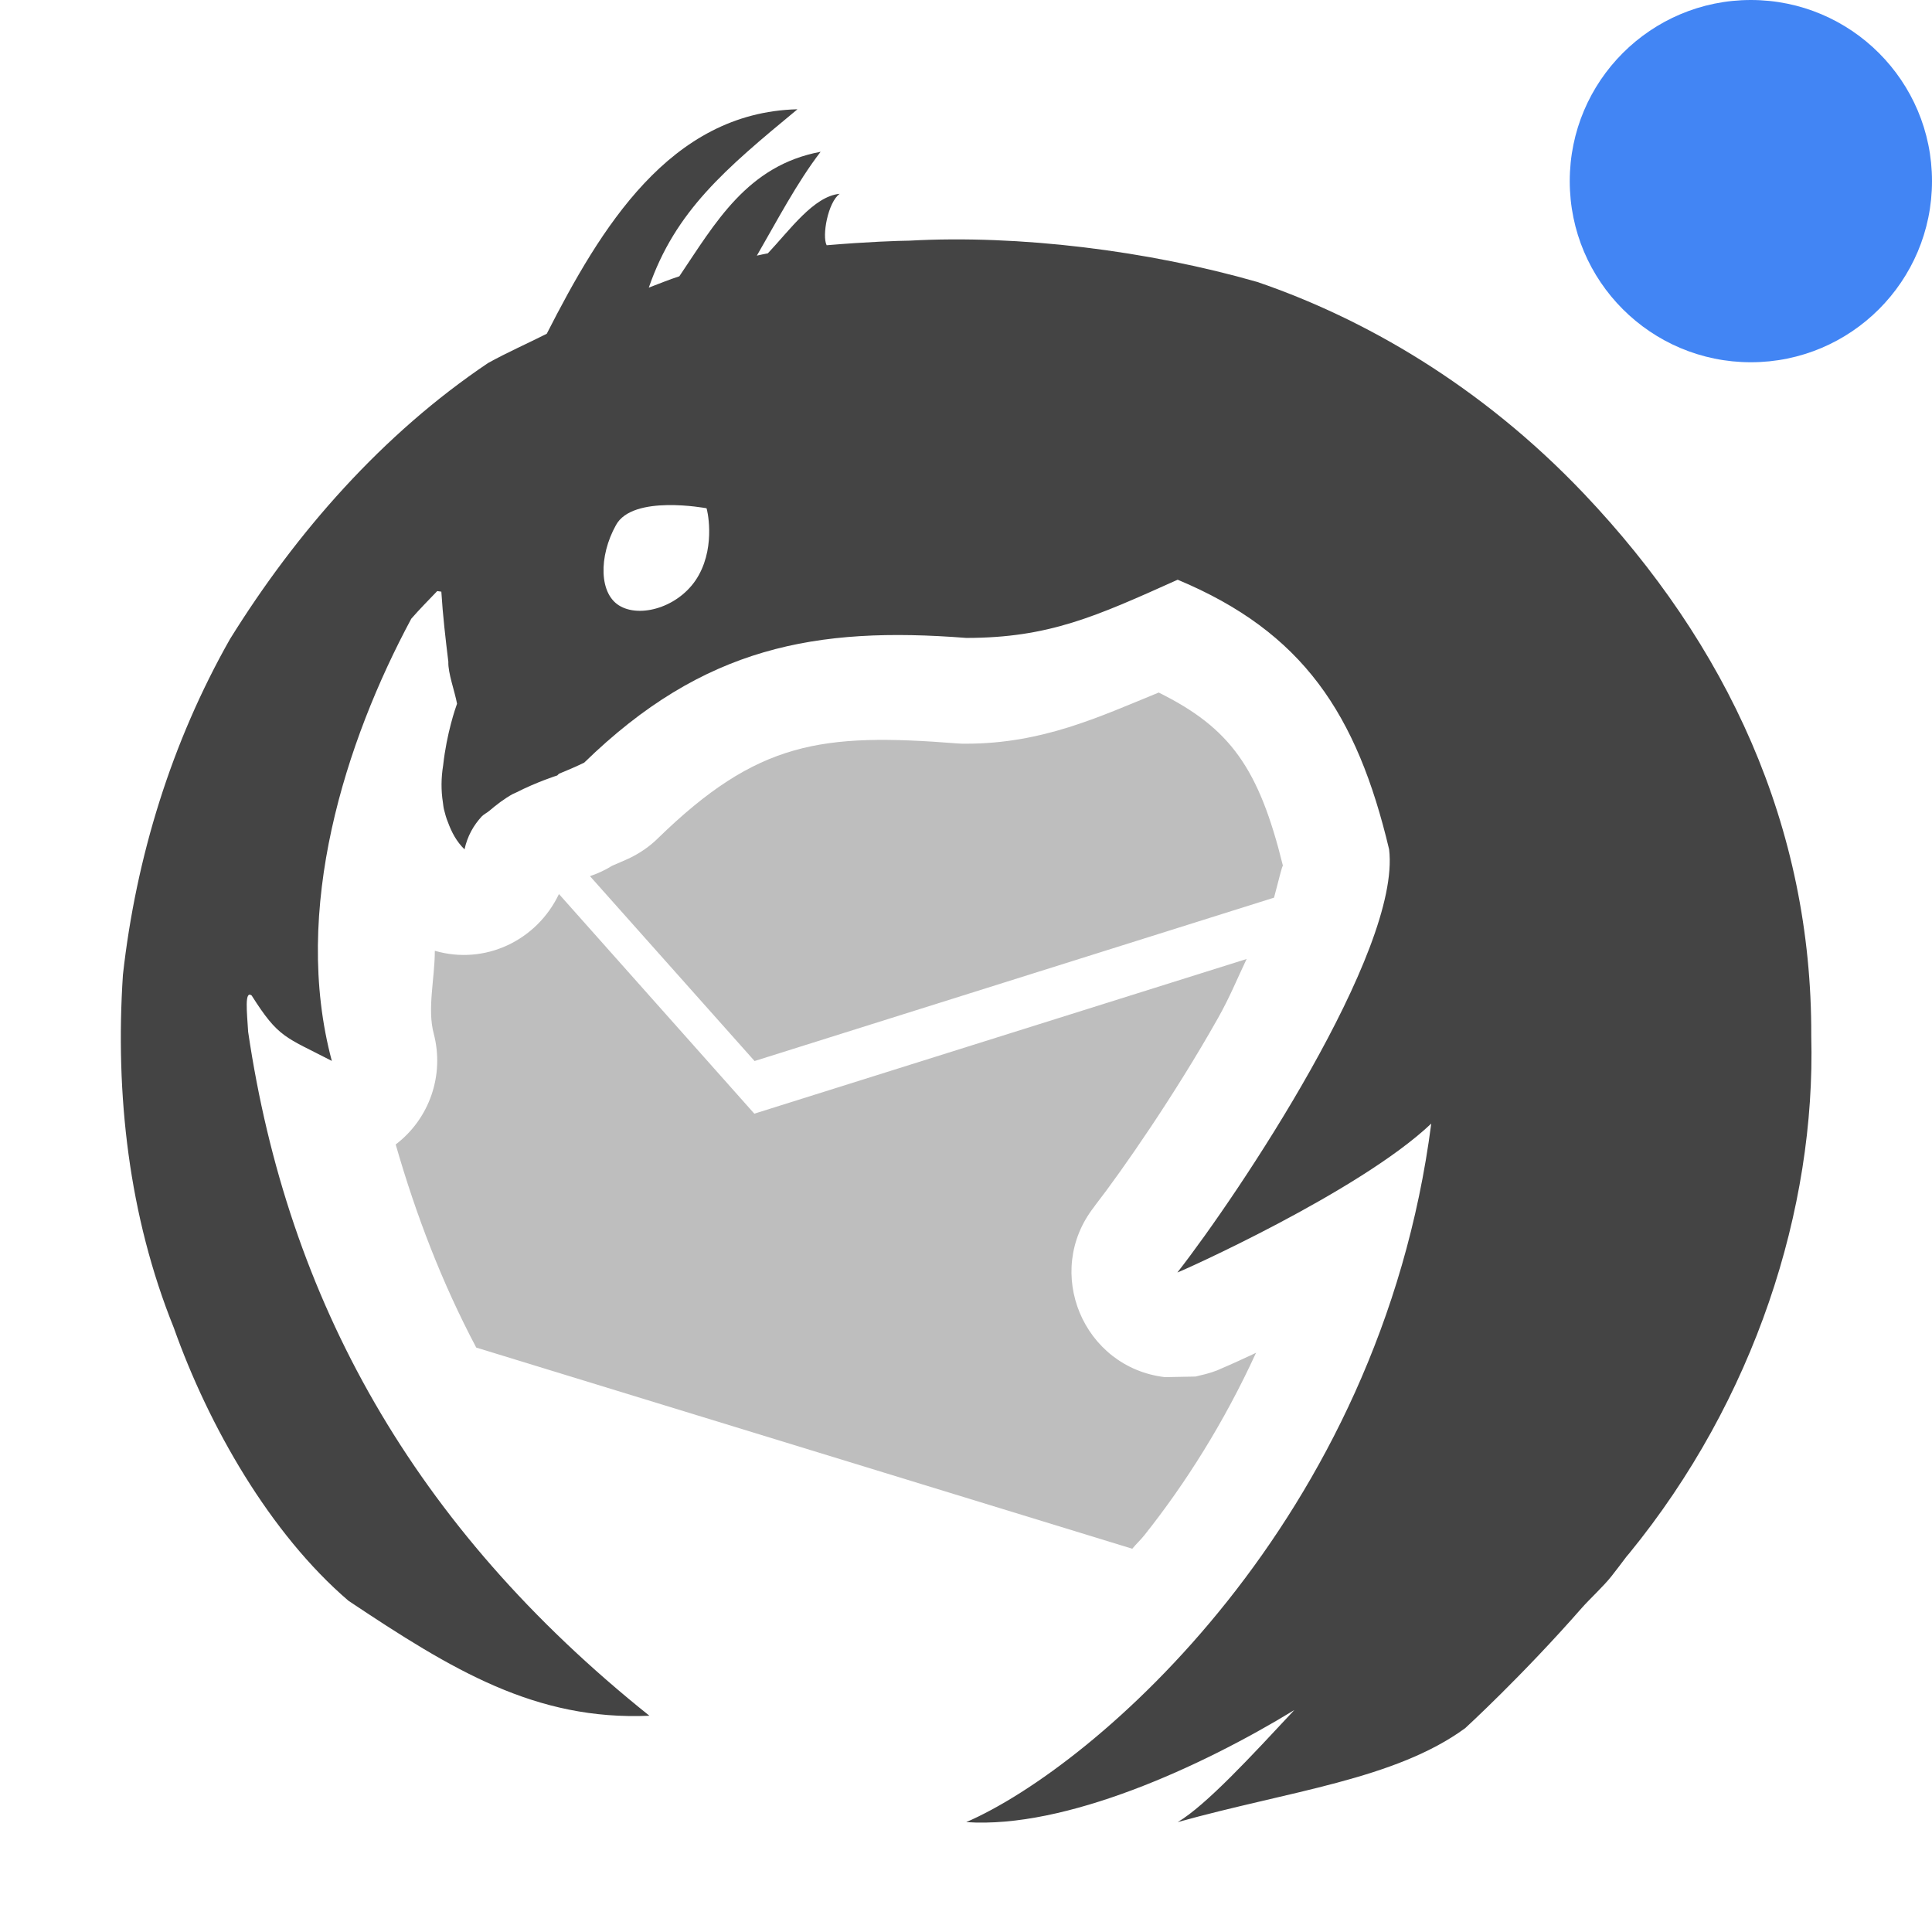
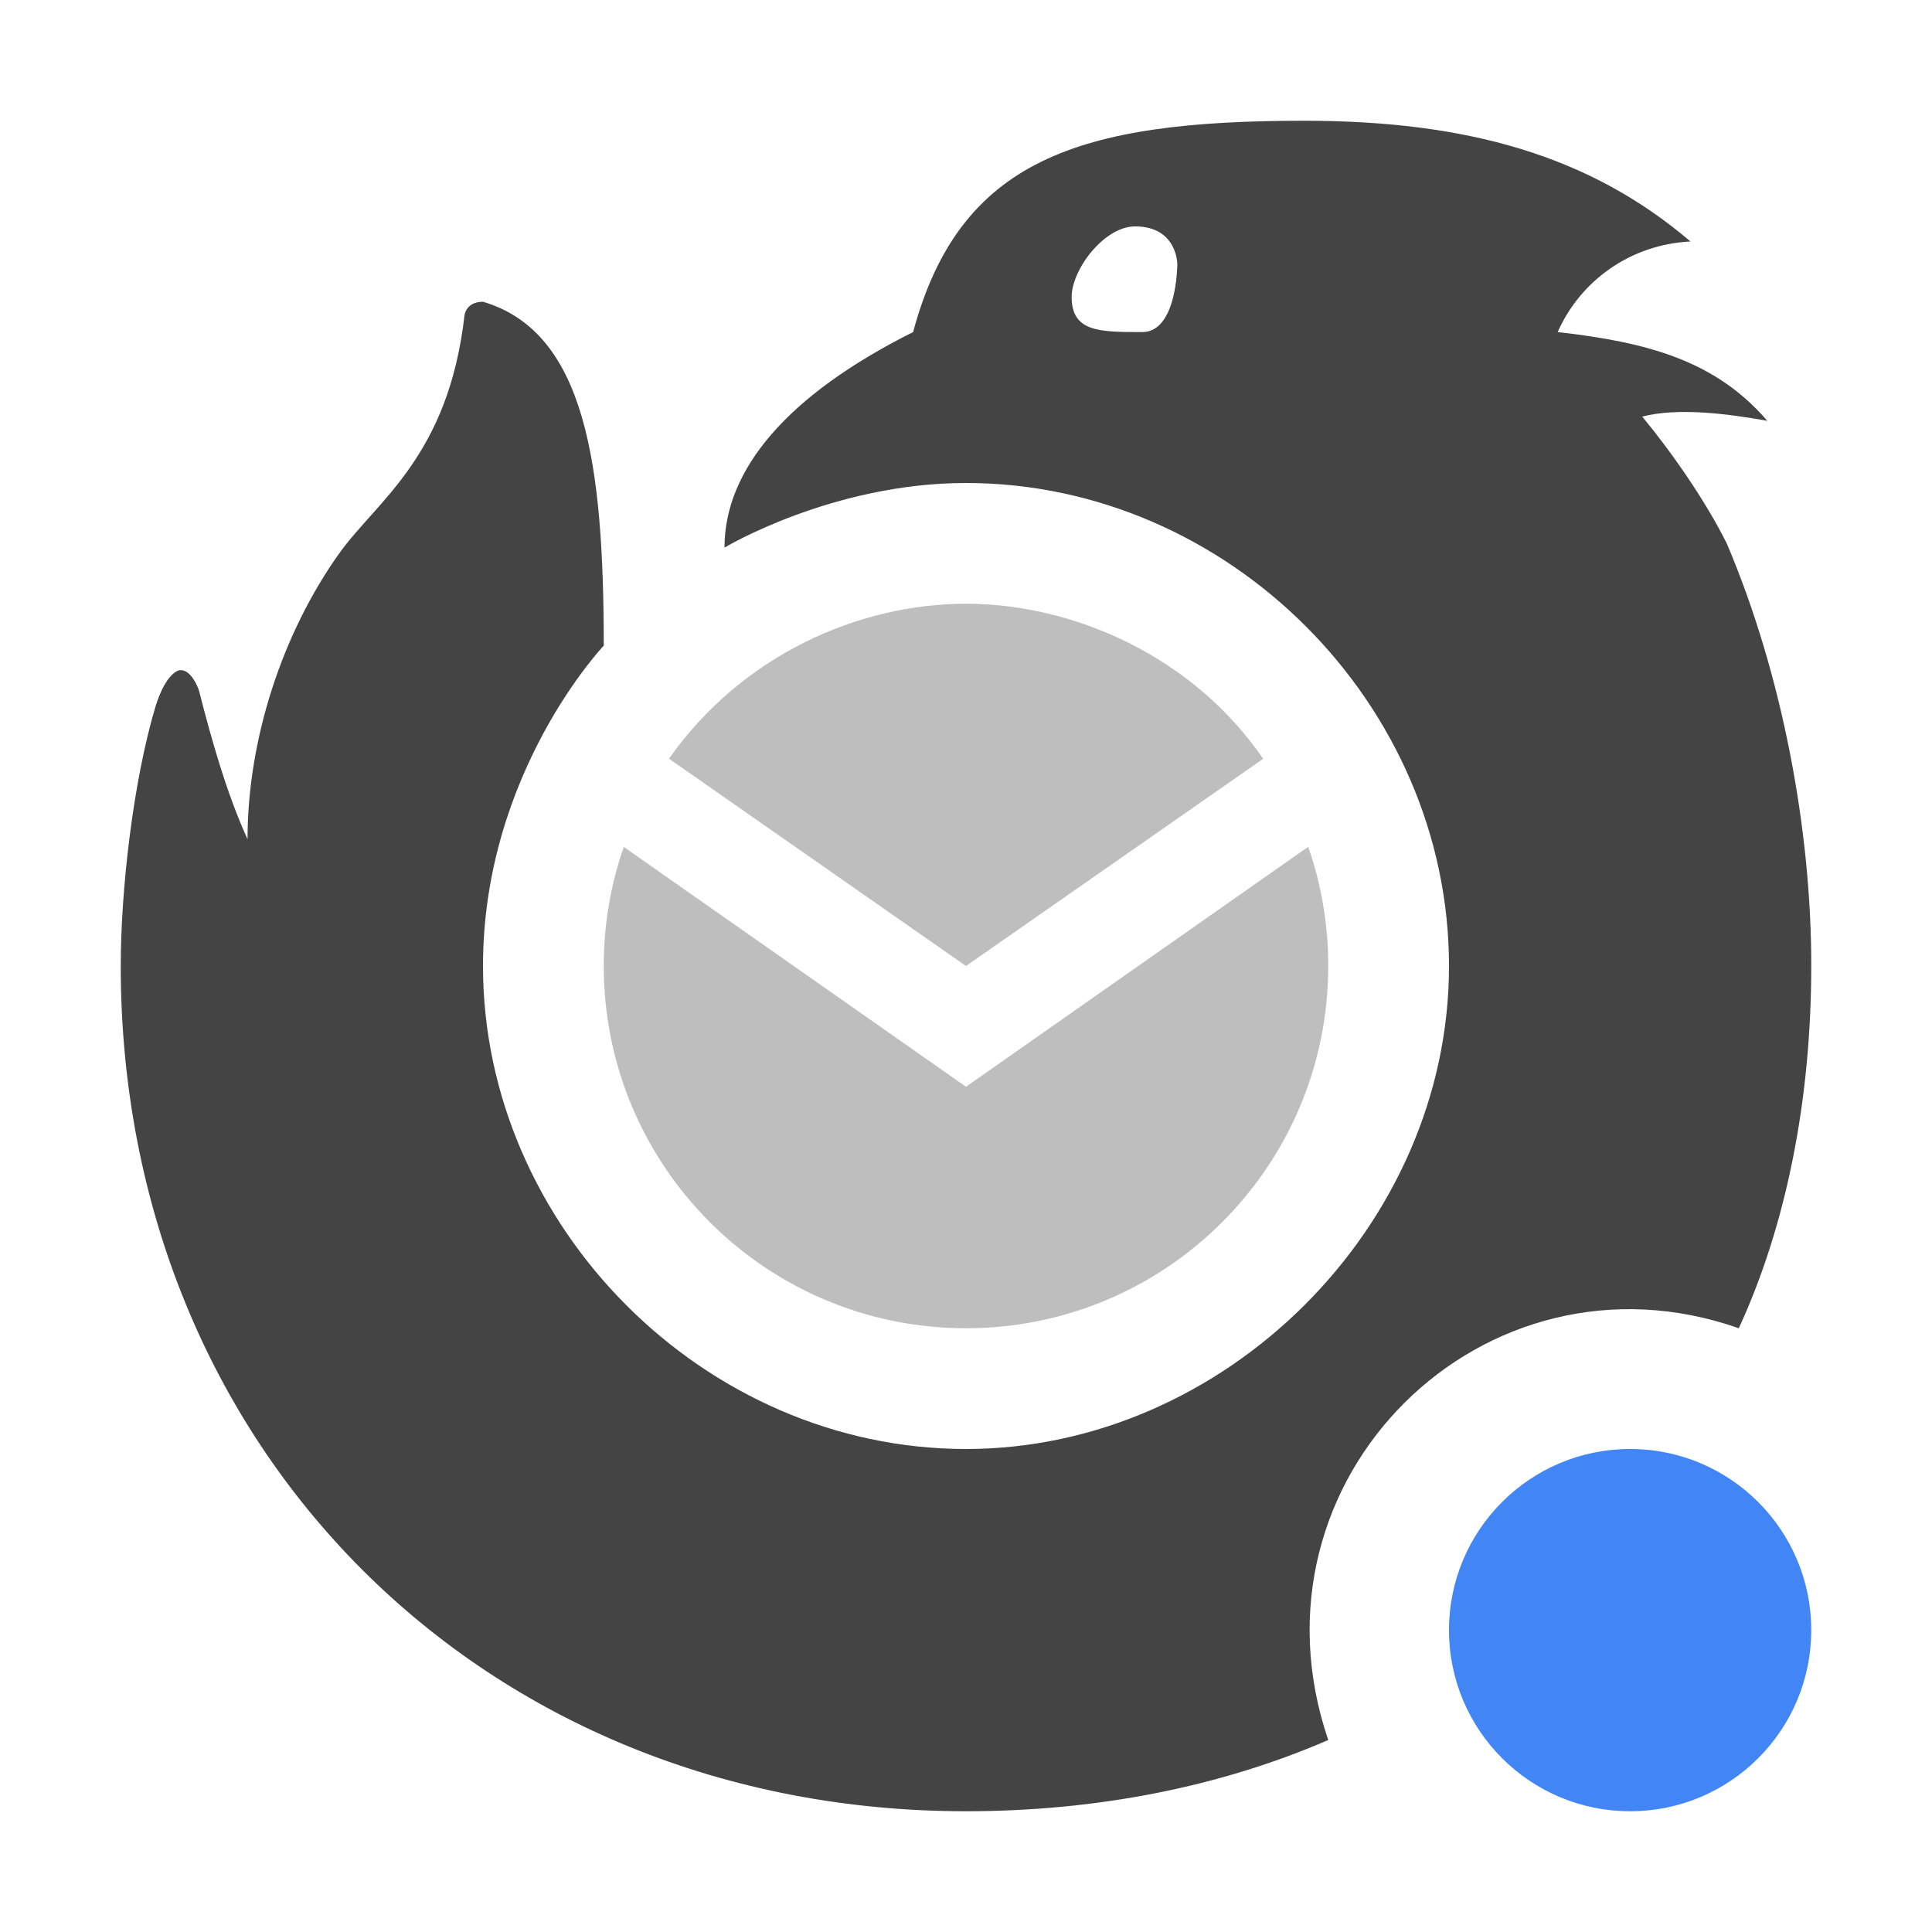
<svg xmlns="http://www.w3.org/2000/svg" width="16" height="16" version="1.1">
  <defs>
-     <style id="current-color-scheme" type="text/css">
-    .ColorScheme-Text { color:#444444; } .ColorScheme-Highlight { color:#4285f4; } .ColorScheme-NeutralText { color:#ff9800; } .ColorScheme-PositiveText { color:#4caf50; } .ColorScheme-NegativeText { color:#f44336; }
-   </style>
+     <style id="current-color-scheme" type="text/css">.ColorScheme-Text { color:#444444; } .ColorScheme-Highlight { color:#4285f4; } .ColorScheme-NeutralText { color:#ff9800; } .ColorScheme-PositiveText { color:#4caf50; } .ColorScheme-NegativeText { color:#f44336; }</style>
  </defs>
-   <circle style="fill:currentColor" class="ColorScheme-Highlight" cx="14.5" cy="1.5" r="1.5" />
-   <path style="fill:currentColor" class="ColorScheme-Text" d="m6.601 0.905c-1.055 0.028-1.628 0.987-2.073 1.859-0.162 0.082-0.327 0.154-0.487 0.243-0.871 0.586-1.585 1.398-2.136 2.285-0.485 0.855-0.778 1.806-0.887 2.781-0.065 0.989 0.048 1.997 0.421 2.922 0.288 0.813 0.797 1.705 1.447 2.262 0.863 0.576 1.55 0.993 2.492 0.952-1.961-1.568-2.996-3.449-3.323-5.664-0.01-0.166-0.031-0.345 0.029-0.301 0.224 0.354 0.276 0.341 0.664 0.542-0.335-1.252 0.112-2.645 0.658-3.662 0.068-0.078 0.142-0.153 0.215-0.229l0.034 0.005c0.012 0.196 0.035 0.392 0.058 0.581-0.004 0.091 0.054 0.247 0.072 0.347-0.013 0.035-0.086 0.246-0.115 0.51-0.017 0.104-0.018 0.207-0.002 0.308 0.003 0.02 0.004 0.039 0.009 0.058 0.009 0.035 0.018 0.071 0.033 0.106 0.03 0.082 0.071 0.16 0.137 0.224 0.024-0.11 0.074-0.198 0.142-0.272 0.017-0.018 0.043-0.03 0.062-0.046 0.061-0.052 0.126-0.102 0.195-0.14 0.014-0.007 0.014-5e-3 0.027-0.012 0.172-0.088 0.341-0.142 0.342-0.142l0.014-0.014c0.071-0.029 0.143-0.06 0.209-0.092 0.987-0.962 1.92-1.13 3.164-1.033 0.684 0 1.074-0.178 1.751-0.482 1.039 0.434 1.485 1.113 1.751 2.233 0.101 0.842-1.253 2.863-1.751 3.501-1e-4 0-0.003 2e-3 -0.003 2e-3h0.003c0.01 1e-3 1.504-0.666 2.1-1.232-0.425 3.288-2.789 5.325-3.851 5.785 0.821 0.056 1.944-0.456 2.717-0.928-0.353 0.378-0.73 0.788-0.966 0.928 0.924-0.258 1.798-0.352 2.381-0.778 0 0 0.472-0.432 0.966-0.996 0.066-0.075 0.179-0.178 0.246-0.263 0.042-0.053 0.082-0.107 0.123-0.161 8e-3 -9e-3 0.016-0.018 0.023-0.027 1.039-1.272 1.546-2.853 1.508-4.286 7e-3 -1.737-0.699-3.244-1.883-4.491-0.856-0.901-1.829-1.454-2.705-1.753-0.907-0.26-1.974-0.392-2.88-0.342-0.091 0.001-0.343 0.009-0.686 0.038-0.04-0.076 0.01-0.356 0.108-0.426-0.215 0.02-0.412 0.299-0.595 0.493-0.031 6e-3 -0.062 0.012-0.091 0.019 0.165-0.285 0.332-0.605 0.528-0.86-0.608 0.113-0.873 0.591-1.17 1.031-0.086 0.028-0.169 0.062-0.253 0.094 0.22-0.636 0.635-0.984 1.23-1.476zm-1.075 3.278c0.17-0.003 0.323 0.026 0.325 0.026 0.003 0 0.077 0.298-0.063 0.552-0.14 0.256-0.466 0.358-0.646 0.262-0.185-0.096-0.184-0.418-0.041-0.674 0.069-0.128 0.256-0.163 0.426-0.166z" />
-   <path style="fill:currentColor;opacity:.35" class="ColorScheme-Text" d="m9.597 5.735c-0.497 0.203-0.965 0.424-1.597 0.424-0.023 4e-4 -0.046-2e-4 -0.068-0.002-1.131-0.089-1.659-0.018-2.485 0.787-0.066 0.065-0.143 0.118-0.226 0.159-0.052 0.025-0.102 0.045-0.152 0.067-0.057 0.036-0.119 0.064-0.183 0.086l1.363 1.531 4.302-1.353c0.035-0.129 0.069-0.277 0.074-0.263-0.199-0.808-0.435-1.141-1.028-1.435zm-4.968 1.669c-0.183 0.385-0.613 0.591-1.028 0.47 0 0.23-0.064 0.48-0.009 0.686 0.09 0.342-0.034 0.704-0.315 0.918 0.168 0.585 0.384 1.147 0.667 1.682l5.433 1.666c0.033-0.04 0.068-0.072 0.101-0.113 0.341-0.429 0.661-0.936 0.924-1.51-8e-3 4e-3 -0.022 0.01-0.029 0.014-0.081 0.038-0.147 0.068-0.197 0.09-0.025 0.011-0.045 0.019-0.065 0.028-0.01 4e-3 -0.018 9e-3 -0.034 0.015-8e-3 3e-3 -0.017 6e-3 -0.04 0.014-0.011 4e-3 -0.058 0.017-0.058 0.017-1e-4 0-0.079 0.019-0.079 0.019-1e-4 0-0.226 4e-3 -0.253 5e-3 -0.678-0.081-1.007-0.872-0.587-1.409 0.002-3e-3 0.01-0.014 0.012-0.017 0.213-0.274 0.658-0.913 1.014-1.546 0.099-0.175 0.159-0.326 0.238-0.491l-4.077 1.281z" />
+   <circle class="ColorScheme-Highlight" cx="13.5" cy="13.5" r="1.5" style="fill:currentColor" />
+   <path d="M 8,4 C 6.891,4 6,4.535 6,4.535 6,3.892 6.513,3.275 7.562,2.75 7.946,1.322 8.928,1 10.8,1 12.153,1 13.168,1.29 14,2 c -0.497,0.024 -0.912,0.325 -1.1,0.75 0.75,0.085 1.308,0.238 1.736,0.735 C 14.313,3.427 13.899,3.373 13.6,3.45 c 0.243,0.293 0.525,0.698 0.7,1.05 0.464,1.089 0.702,2.391 0.7,3.5 C 15,9.1 14.796,10.141 14.4,11 c -2.108,-0.741 -4.137,1.246 -3.4,3.41 -0.892,0.387 -1.917,0.59 -3,0.59 C 4,15 1,12 1,8 1,7.371 1.102,6.473 1.288,5.85 1.328,5.722 1.385,5.606 1.46,5.561 c 0.014,-0.008 0.027,-0.012 0.04,-0.011 0.078,9.012e-4 0.138,0.13 0.15,0.177 0.102,0.4 0.229,0.849 0.4,1.223 0,-0.829 0.29,-1.71 0.76,-2.368 0.313,-0.438 0.903,-0.799 1.037,-1.972 0,0 0.012,-0.111 0.153,-0.111 C 4.85,2.75 5,3.847 5,5.347 c 0,0 -1,1.052 -1,2.653 C 4,10.156 5.83,12 8,12 10.142,12 12,10.156 12,8 12,5.83 10.17,4 8,4 Z M 9.46,2.75 C 9.75,2.75 9.75,2.187 9.75,2.187 9.75,2.187 9.75,1.875 9.4,1.875 9.144,1.875 8.875,2.232 8.875,2.459 c 0,0.291 0.23,0.291 0.585,0.291 z" style="fill:currentColor" class="ColorScheme-Text" />
+   <path d="M 5.54,6.283 C 6.144,5.426 7.109,5 8,5 8.887,5 9.877,5.432 10.461,6.284 L 8,8 Z m 5.294,0.73 C 10.942,7.323 11,7.654 11,8 11,9.657 9.657,11 8,11 6.343,11 5,9.657 5,8 5,7.654 5.058,7.323 5.166,7.014 L 8,9 Z" style="fill:currentColor;opacity:.35" class="ColorScheme-Text" />
</svg>
